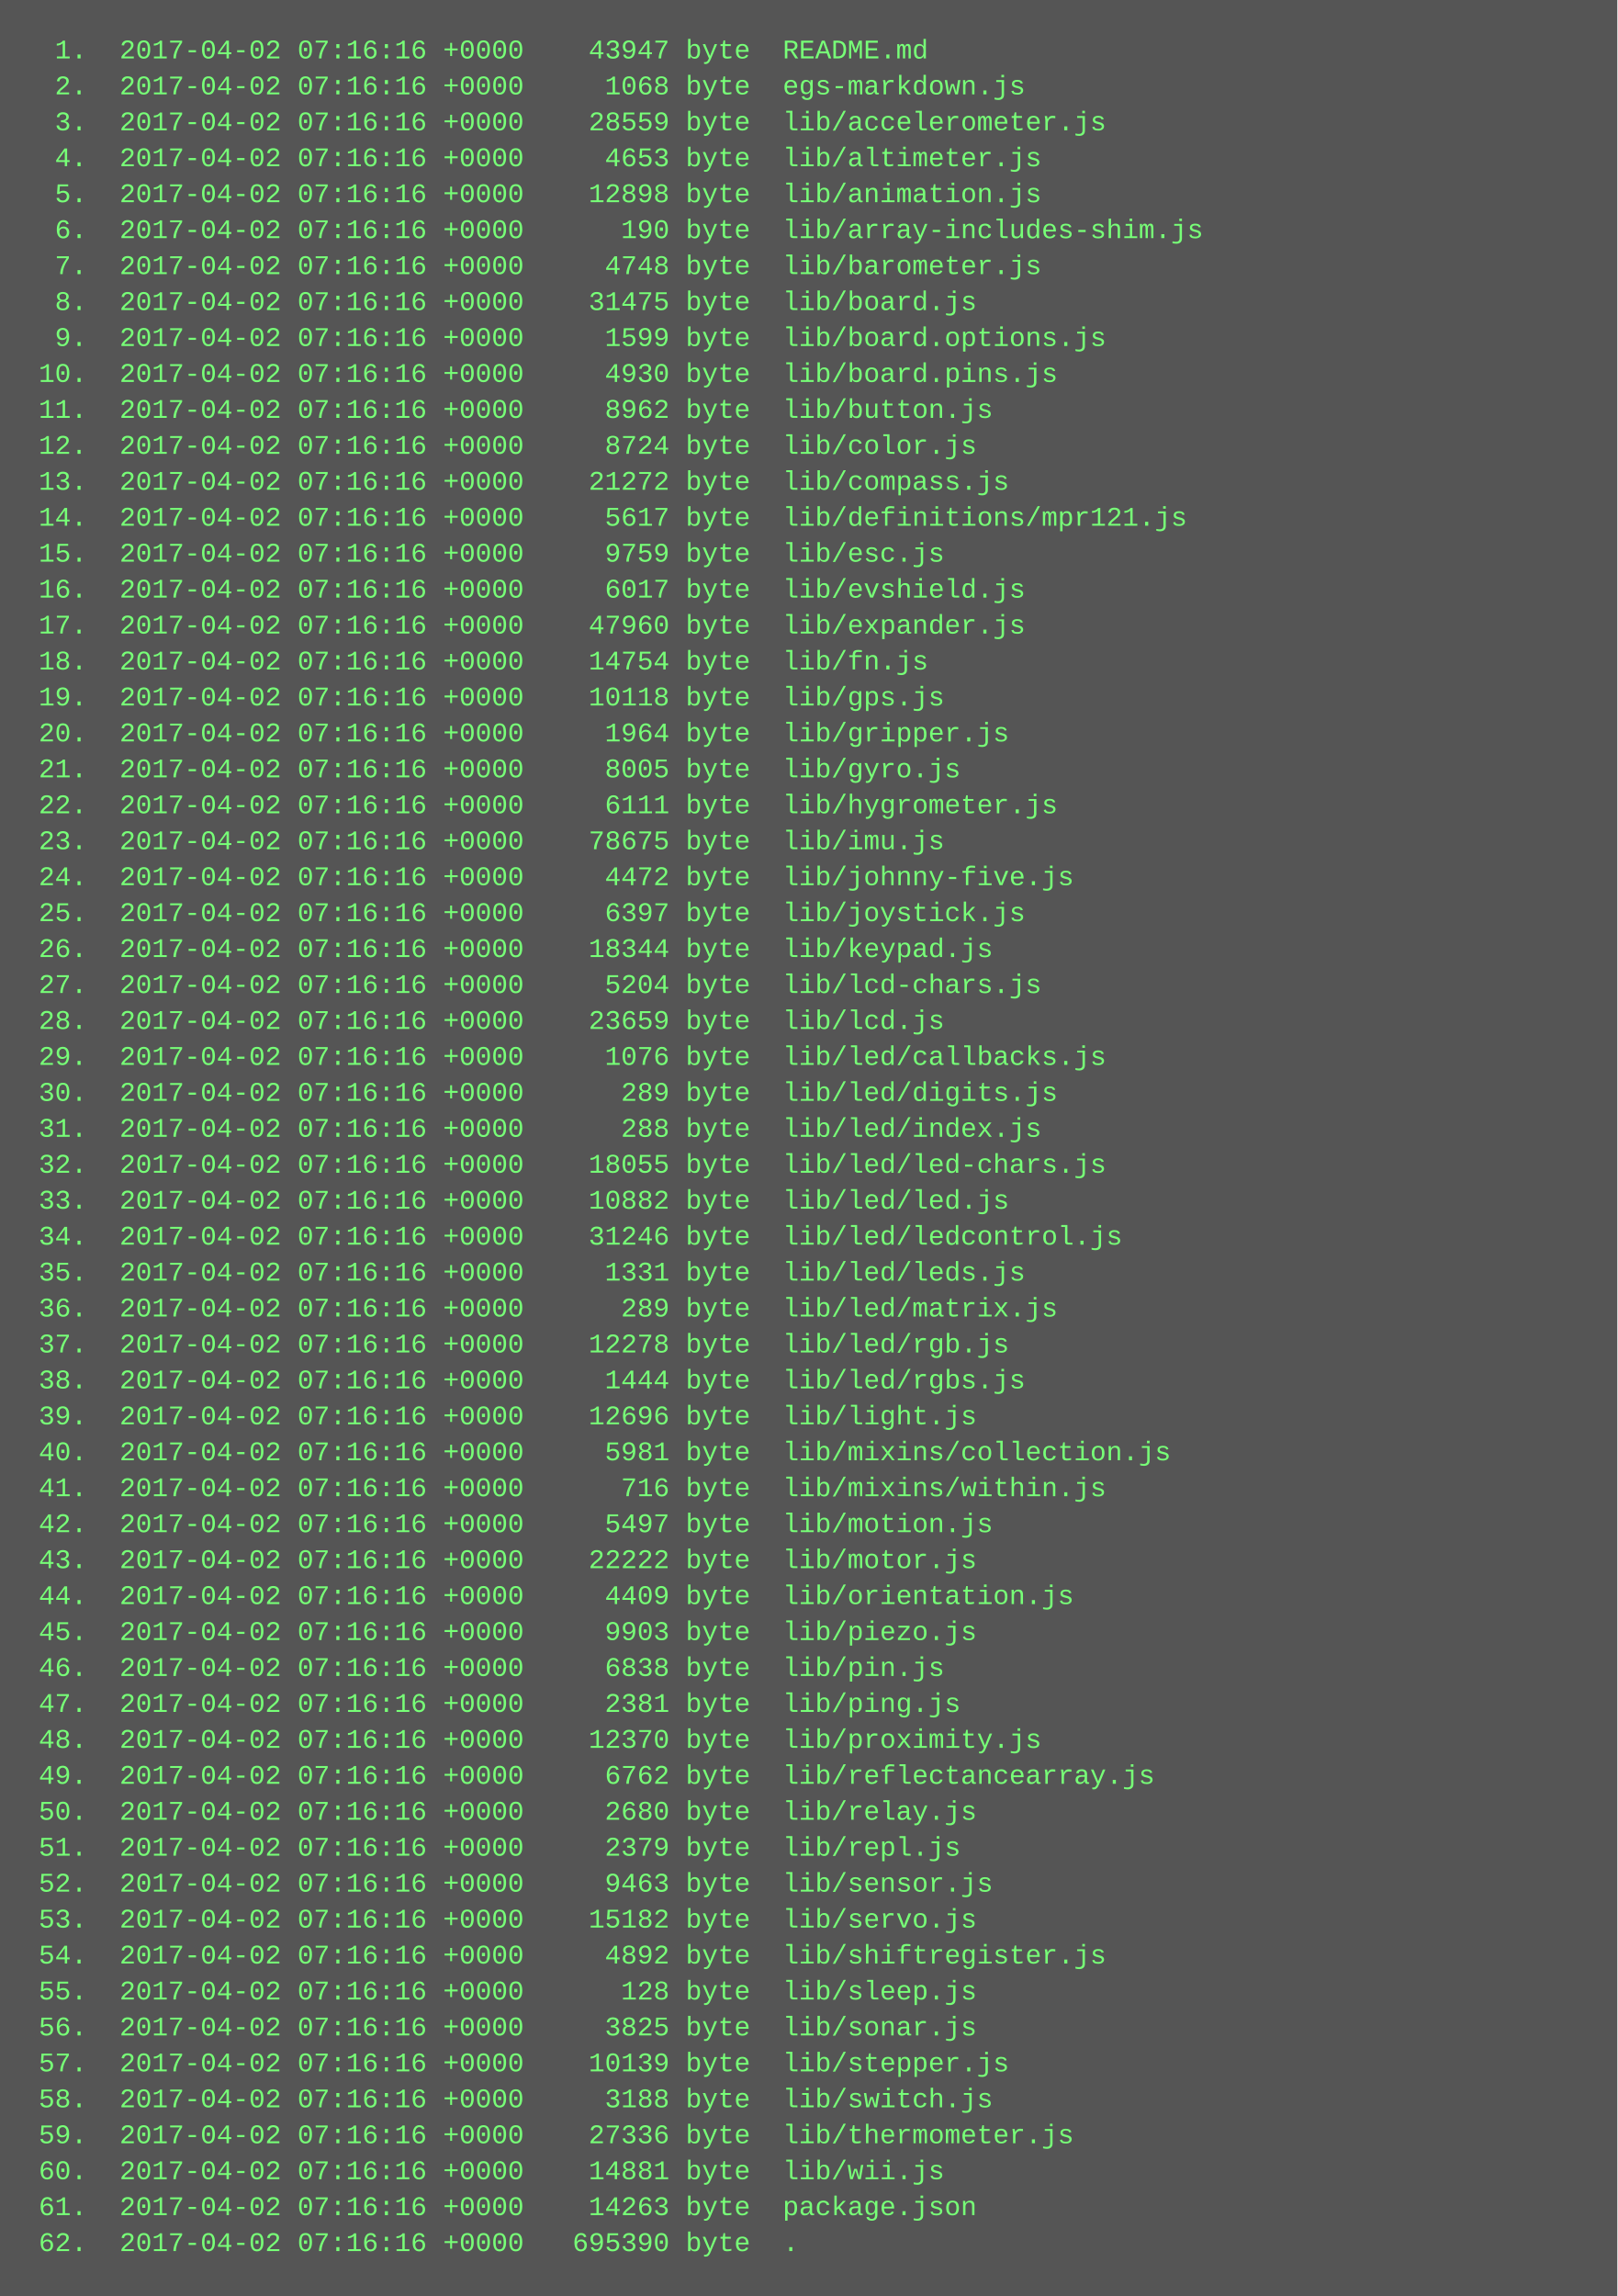
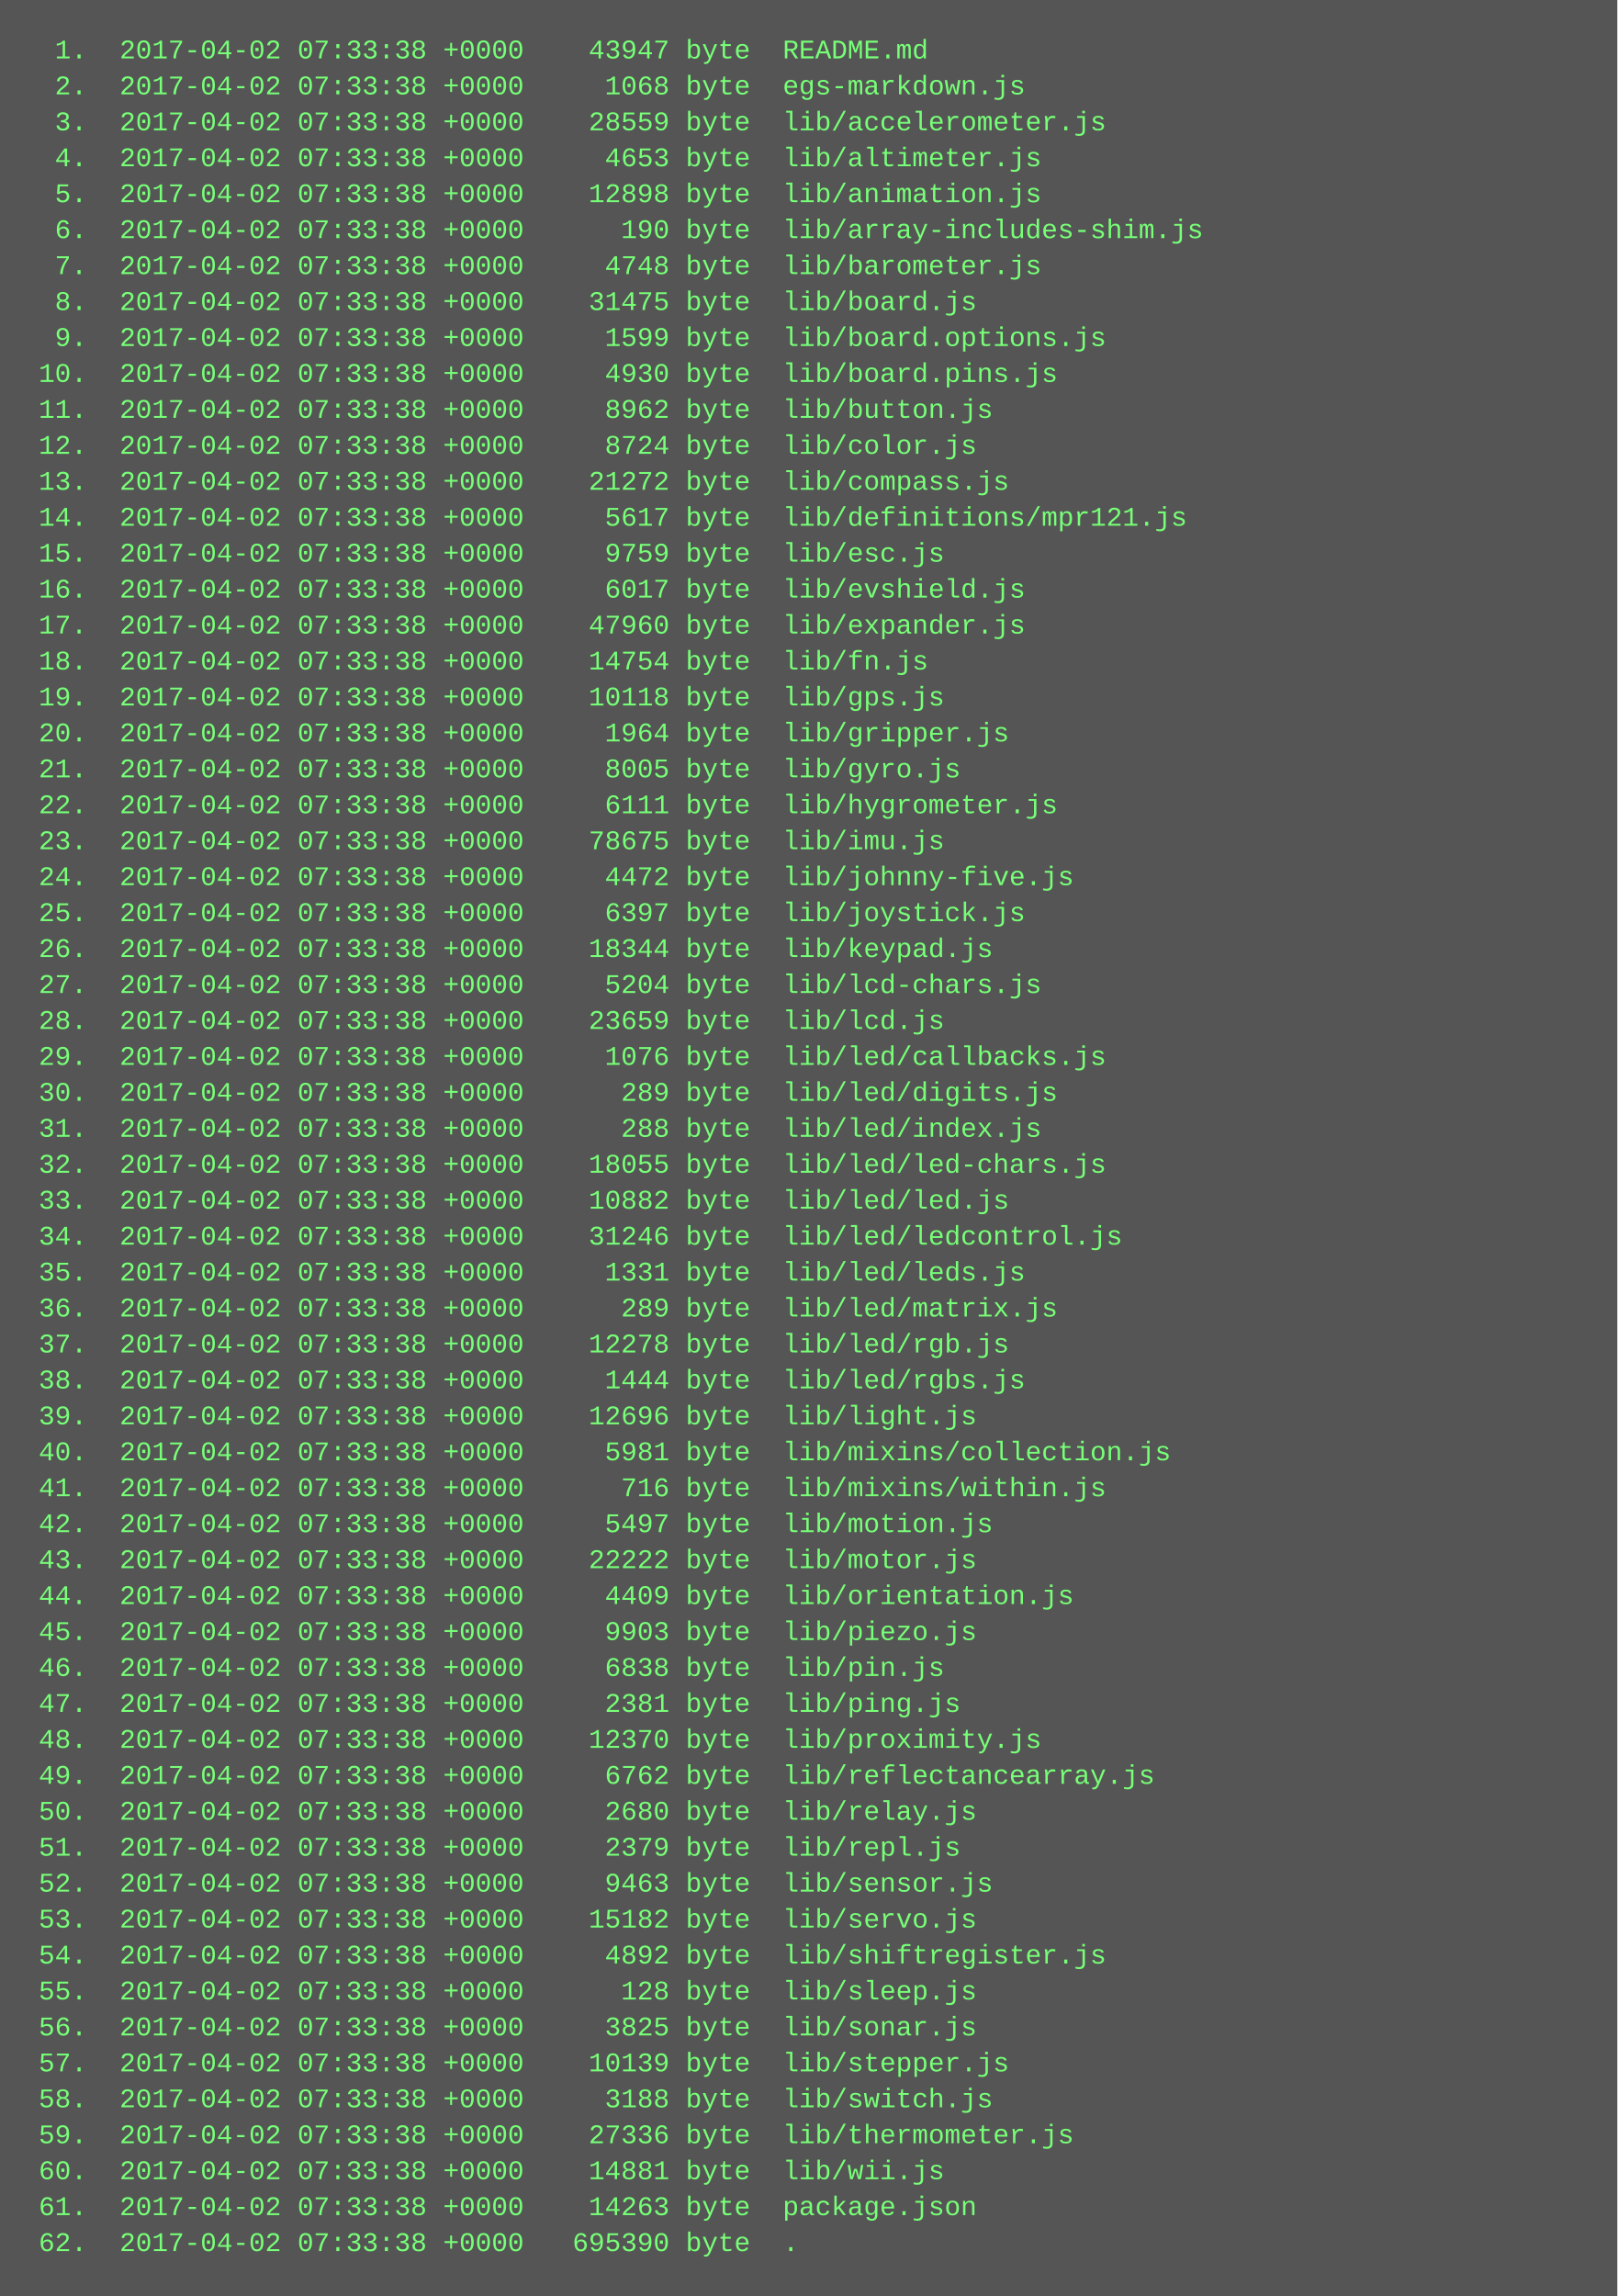
<svg xmlns="http://www.w3.org/2000/svg" height="1022" width="720">
  <rect height="1022" fill="#555" width="720" />
  <text fill="#7f7" font-family="Courier New" font-size="12" xml:space="preserve">
-     <tspan x="10" y="26">  1.  2017-04-02 07:16:16 +0000    43947 byte  README.md</tspan>
-     <tspan x="10" y="42">  2.  2017-04-02 07:16:16 +0000     1068 byte  egs-markdown.js</tspan>
-     <tspan x="10" y="58">  3.  2017-04-02 07:16:16 +0000    28559 byte  lib/accelerometer.js</tspan>
-     <tspan x="10" y="74">  4.  2017-04-02 07:16:16 +0000     4653 byte  lib/altimeter.js</tspan>
-     <tspan x="10" y="90">  5.  2017-04-02 07:16:16 +0000    12898 byte  lib/animation.js</tspan>
-     <tspan x="10" y="106">  6.  2017-04-02 07:16:16 +0000      190 byte  lib/array-includes-shim.js</tspan>
-     <tspan x="10" y="122">  7.  2017-04-02 07:16:16 +0000     4748 byte  lib/barometer.js</tspan>
-     <tspan x="10" y="138">  8.  2017-04-02 07:16:16 +0000    31475 byte  lib/board.js</tspan>
-     <tspan x="10" y="154">  9.  2017-04-02 07:16:16 +0000     1599 byte  lib/board.options.js</tspan>
-     <tspan x="10" y="170"> 10.  2017-04-02 07:16:16 +0000     4930 byte  lib/board.pins.js</tspan>
-     <tspan x="10" y="186"> 11.  2017-04-02 07:16:16 +0000     8962 byte  lib/button.js</tspan>
-     <tspan x="10" y="202"> 12.  2017-04-02 07:16:16 +0000     8724 byte  lib/color.js</tspan>
-     <tspan x="10" y="218"> 13.  2017-04-02 07:16:16 +0000    21272 byte  lib/compass.js</tspan>
-     <tspan x="10" y="234"> 14.  2017-04-02 07:16:16 +0000     5617 byte  lib/definitions/mpr121.js</tspan>
-     <tspan x="10" y="250"> 15.  2017-04-02 07:16:16 +0000     9759 byte  lib/esc.js</tspan>
-     <tspan x="10" y="266"> 16.  2017-04-02 07:16:16 +0000     6017 byte  lib/evshield.js</tspan>
-     <tspan x="10" y="282"> 17.  2017-04-02 07:16:16 +0000    47960 byte  lib/expander.js</tspan>
-     <tspan x="10" y="298"> 18.  2017-04-02 07:16:16 +0000    14754 byte  lib/fn.js</tspan>
-     <tspan x="10" y="314"> 19.  2017-04-02 07:16:16 +0000    10118 byte  lib/gps.js</tspan>
-     <tspan x="10" y="330"> 20.  2017-04-02 07:16:16 +0000     1964 byte  lib/gripper.js</tspan>
-     <tspan x="10" y="346"> 21.  2017-04-02 07:16:16 +0000     8005 byte  lib/gyro.js</tspan>
-     <tspan x="10" y="362"> 22.  2017-04-02 07:16:16 +0000     6111 byte  lib/hygrometer.js</tspan>
-     <tspan x="10" y="378"> 23.  2017-04-02 07:16:16 +0000    78675 byte  lib/imu.js</tspan>
-     <tspan x="10" y="394"> 24.  2017-04-02 07:16:16 +0000     4472 byte  lib/johnny-five.js</tspan>
-     <tspan x="10" y="410"> 25.  2017-04-02 07:16:16 +0000     6397 byte  lib/joystick.js</tspan>
-     <tspan x="10" y="426"> 26.  2017-04-02 07:16:16 +0000    18344 byte  lib/keypad.js</tspan>
-     <tspan x="10" y="442"> 27.  2017-04-02 07:16:16 +0000     5204 byte  lib/lcd-chars.js</tspan>
-     <tspan x="10" y="458"> 28.  2017-04-02 07:16:16 +0000    23659 byte  lib/lcd.js</tspan>
-     <tspan x="10" y="474"> 29.  2017-04-02 07:16:16 +0000     1076 byte  lib/led/callbacks.js</tspan>
-     <tspan x="10" y="490"> 30.  2017-04-02 07:16:16 +0000      289 byte  lib/led/digits.js</tspan>
-     <tspan x="10" y="506"> 31.  2017-04-02 07:16:16 +0000      288 byte  lib/led/index.js</tspan>
-     <tspan x="10" y="522"> 32.  2017-04-02 07:16:16 +0000    18055 byte  lib/led/led-chars.js</tspan>
-     <tspan x="10" y="538"> 33.  2017-04-02 07:16:16 +0000    10882 byte  lib/led/led.js</tspan>
-     <tspan x="10" y="554"> 34.  2017-04-02 07:16:16 +0000    31246 byte  lib/led/ledcontrol.js</tspan>
-     <tspan x="10" y="570"> 35.  2017-04-02 07:16:16 +0000     1331 byte  lib/led/leds.js</tspan>
-     <tspan x="10" y="586"> 36.  2017-04-02 07:16:16 +0000      289 byte  lib/led/matrix.js</tspan>
-     <tspan x="10" y="602"> 37.  2017-04-02 07:16:16 +0000    12278 byte  lib/led/rgb.js</tspan>
-     <tspan x="10" y="618"> 38.  2017-04-02 07:16:16 +0000     1444 byte  lib/led/rgbs.js</tspan>
-     <tspan x="10" y="634"> 39.  2017-04-02 07:16:16 +0000    12696 byte  lib/light.js</tspan>
-     <tspan x="10" y="650"> 40.  2017-04-02 07:16:16 +0000     5981 byte  lib/mixins/collection.js</tspan>
-     <tspan x="10" y="666"> 41.  2017-04-02 07:16:16 +0000      716 byte  lib/mixins/within.js</tspan>
-     <tspan x="10" y="682"> 42.  2017-04-02 07:16:16 +0000     5497 byte  lib/motion.js</tspan>
-     <tspan x="10" y="698"> 43.  2017-04-02 07:16:16 +0000    22222 byte  lib/motor.js</tspan>
-     <tspan x="10" y="714"> 44.  2017-04-02 07:16:16 +0000     4409 byte  lib/orientation.js</tspan>
-     <tspan x="10" y="730"> 45.  2017-04-02 07:16:16 +0000     9903 byte  lib/piezo.js</tspan>
-     <tspan x="10" y="746"> 46.  2017-04-02 07:16:16 +0000     6838 byte  lib/pin.js</tspan>
-     <tspan x="10" y="762"> 47.  2017-04-02 07:16:16 +0000     2381 byte  lib/ping.js</tspan>
-     <tspan x="10" y="778"> 48.  2017-04-02 07:16:16 +0000    12370 byte  lib/proximity.js</tspan>
-     <tspan x="10" y="794"> 49.  2017-04-02 07:16:16 +0000     6762 byte  lib/reflectancearray.js</tspan>
-     <tspan x="10" y="810"> 50.  2017-04-02 07:16:16 +0000     2680 byte  lib/relay.js</tspan>
-     <tspan x="10" y="826"> 51.  2017-04-02 07:16:16 +0000     2379 byte  lib/repl.js</tspan>
-     <tspan x="10" y="842"> 52.  2017-04-02 07:16:16 +0000     9463 byte  lib/sensor.js</tspan>
-     <tspan x="10" y="858"> 53.  2017-04-02 07:16:16 +0000    15182 byte  lib/servo.js</tspan>
-     <tspan x="10" y="874"> 54.  2017-04-02 07:16:16 +0000     4892 byte  lib/shiftregister.js</tspan>
-     <tspan x="10" y="890"> 55.  2017-04-02 07:16:16 +0000      128 byte  lib/sleep.js</tspan>
-     <tspan x="10" y="906"> 56.  2017-04-02 07:16:16 +0000     3825 byte  lib/sonar.js</tspan>
-     <tspan x="10" y="922"> 57.  2017-04-02 07:16:16 +0000    10139 byte  lib/stepper.js</tspan>
-     <tspan x="10" y="938"> 58.  2017-04-02 07:16:16 +0000     3188 byte  lib/switch.js</tspan>
-     <tspan x="10" y="954"> 59.  2017-04-02 07:16:16 +0000    27336 byte  lib/thermometer.js</tspan>
-     <tspan x="10" y="970"> 60.  2017-04-02 07:16:16 +0000    14881 byte  lib/wii.js</tspan>
-     <tspan x="10" y="986"> 61.  2017-04-02 07:16:16 +0000    14263 byte  package.json</tspan>
-     <tspan x="10" y="1002"> 62.  2017-04-02 07:16:16 +0000   695390 byte  .</tspan>
+     <tspan x="10" y="26">  1.  2017-04-02 07:33:38 +0000    43947 byte  README.md</tspan>
+     <tspan x="10" y="42">  2.  2017-04-02 07:33:38 +0000     1068 byte  egs-markdown.js</tspan>
+     <tspan x="10" y="58">  3.  2017-04-02 07:33:38 +0000    28559 byte  lib/accelerometer.js</tspan>
+     <tspan x="10" y="74">  4.  2017-04-02 07:33:38 +0000     4653 byte  lib/altimeter.js</tspan>
+     <tspan x="10" y="90">  5.  2017-04-02 07:33:38 +0000    12898 byte  lib/animation.js</tspan>
+     <tspan x="10" y="106">  6.  2017-04-02 07:33:38 +0000      190 byte  lib/array-includes-shim.js</tspan>
+     <tspan x="10" y="122">  7.  2017-04-02 07:33:38 +0000     4748 byte  lib/barometer.js</tspan>
+     <tspan x="10" y="138">  8.  2017-04-02 07:33:38 +0000    31475 byte  lib/board.js</tspan>
+     <tspan x="10" y="154">  9.  2017-04-02 07:33:38 +0000     1599 byte  lib/board.options.js</tspan>
+     <tspan x="10" y="170"> 10.  2017-04-02 07:33:38 +0000     4930 byte  lib/board.pins.js</tspan>
+     <tspan x="10" y="186"> 11.  2017-04-02 07:33:38 +0000     8962 byte  lib/button.js</tspan>
+     <tspan x="10" y="202"> 12.  2017-04-02 07:33:38 +0000     8724 byte  lib/color.js</tspan>
+     <tspan x="10" y="218"> 13.  2017-04-02 07:33:38 +0000    21272 byte  lib/compass.js</tspan>
+     <tspan x="10" y="234"> 14.  2017-04-02 07:33:38 +0000     5617 byte  lib/definitions/mpr121.js</tspan>
+     <tspan x="10" y="250"> 15.  2017-04-02 07:33:38 +0000     9759 byte  lib/esc.js</tspan>
+     <tspan x="10" y="266"> 16.  2017-04-02 07:33:38 +0000     6017 byte  lib/evshield.js</tspan>
+     <tspan x="10" y="282"> 17.  2017-04-02 07:33:38 +0000    47960 byte  lib/expander.js</tspan>
+     <tspan x="10" y="298"> 18.  2017-04-02 07:33:38 +0000    14754 byte  lib/fn.js</tspan>
+     <tspan x="10" y="314"> 19.  2017-04-02 07:33:38 +0000    10118 byte  lib/gps.js</tspan>
+     <tspan x="10" y="330"> 20.  2017-04-02 07:33:38 +0000     1964 byte  lib/gripper.js</tspan>
+     <tspan x="10" y="346"> 21.  2017-04-02 07:33:38 +0000     8005 byte  lib/gyro.js</tspan>
+     <tspan x="10" y="362"> 22.  2017-04-02 07:33:38 +0000     6111 byte  lib/hygrometer.js</tspan>
+     <tspan x="10" y="378"> 23.  2017-04-02 07:33:38 +0000    78675 byte  lib/imu.js</tspan>
+     <tspan x="10" y="394"> 24.  2017-04-02 07:33:38 +0000     4472 byte  lib/johnny-five.js</tspan>
+     <tspan x="10" y="410"> 25.  2017-04-02 07:33:38 +0000     6397 byte  lib/joystick.js</tspan>
+     <tspan x="10" y="426"> 26.  2017-04-02 07:33:38 +0000    18344 byte  lib/keypad.js</tspan>
+     <tspan x="10" y="442"> 27.  2017-04-02 07:33:38 +0000     5204 byte  lib/lcd-chars.js</tspan>
+     <tspan x="10" y="458"> 28.  2017-04-02 07:33:38 +0000    23659 byte  lib/lcd.js</tspan>
+     <tspan x="10" y="474"> 29.  2017-04-02 07:33:38 +0000     1076 byte  lib/led/callbacks.js</tspan>
+     <tspan x="10" y="490"> 30.  2017-04-02 07:33:38 +0000      289 byte  lib/led/digits.js</tspan>
+     <tspan x="10" y="506"> 31.  2017-04-02 07:33:38 +0000      288 byte  lib/led/index.js</tspan>
+     <tspan x="10" y="522"> 32.  2017-04-02 07:33:38 +0000    18055 byte  lib/led/led-chars.js</tspan>
+     <tspan x="10" y="538"> 33.  2017-04-02 07:33:38 +0000    10882 byte  lib/led/led.js</tspan>
+     <tspan x="10" y="554"> 34.  2017-04-02 07:33:38 +0000    31246 byte  lib/led/ledcontrol.js</tspan>
+     <tspan x="10" y="570"> 35.  2017-04-02 07:33:38 +0000     1331 byte  lib/led/leds.js</tspan>
+     <tspan x="10" y="586"> 36.  2017-04-02 07:33:38 +0000      289 byte  lib/led/matrix.js</tspan>
+     <tspan x="10" y="602"> 37.  2017-04-02 07:33:38 +0000    12278 byte  lib/led/rgb.js</tspan>
+     <tspan x="10" y="618"> 38.  2017-04-02 07:33:38 +0000     1444 byte  lib/led/rgbs.js</tspan>
+     <tspan x="10" y="634"> 39.  2017-04-02 07:33:38 +0000    12696 byte  lib/light.js</tspan>
+     <tspan x="10" y="650"> 40.  2017-04-02 07:33:38 +0000     5981 byte  lib/mixins/collection.js</tspan>
+     <tspan x="10" y="666"> 41.  2017-04-02 07:33:38 +0000      716 byte  lib/mixins/within.js</tspan>
+     <tspan x="10" y="682"> 42.  2017-04-02 07:33:38 +0000     5497 byte  lib/motion.js</tspan>
+     <tspan x="10" y="698"> 43.  2017-04-02 07:33:38 +0000    22222 byte  lib/motor.js</tspan>
+     <tspan x="10" y="714"> 44.  2017-04-02 07:33:38 +0000     4409 byte  lib/orientation.js</tspan>
+     <tspan x="10" y="730"> 45.  2017-04-02 07:33:38 +0000     9903 byte  lib/piezo.js</tspan>
+     <tspan x="10" y="746"> 46.  2017-04-02 07:33:38 +0000     6838 byte  lib/pin.js</tspan>
+     <tspan x="10" y="762"> 47.  2017-04-02 07:33:38 +0000     2381 byte  lib/ping.js</tspan>
+     <tspan x="10" y="778"> 48.  2017-04-02 07:33:38 +0000    12370 byte  lib/proximity.js</tspan>
+     <tspan x="10" y="794"> 49.  2017-04-02 07:33:38 +0000     6762 byte  lib/reflectancearray.js</tspan>
+     <tspan x="10" y="810"> 50.  2017-04-02 07:33:38 +0000     2680 byte  lib/relay.js</tspan>
+     <tspan x="10" y="826"> 51.  2017-04-02 07:33:38 +0000     2379 byte  lib/repl.js</tspan>
+     <tspan x="10" y="842"> 52.  2017-04-02 07:33:38 +0000     9463 byte  lib/sensor.js</tspan>
+     <tspan x="10" y="858"> 53.  2017-04-02 07:33:38 +0000    15182 byte  lib/servo.js</tspan>
+     <tspan x="10" y="874"> 54.  2017-04-02 07:33:38 +0000     4892 byte  lib/shiftregister.js</tspan>
+     <tspan x="10" y="890"> 55.  2017-04-02 07:33:38 +0000      128 byte  lib/sleep.js</tspan>
+     <tspan x="10" y="906"> 56.  2017-04-02 07:33:38 +0000     3825 byte  lib/sonar.js</tspan>
+     <tspan x="10" y="922"> 57.  2017-04-02 07:33:38 +0000    10139 byte  lib/stepper.js</tspan>
+     <tspan x="10" y="938"> 58.  2017-04-02 07:33:38 +0000     3188 byte  lib/switch.js</tspan>
+     <tspan x="10" y="954"> 59.  2017-04-02 07:33:38 +0000    27336 byte  lib/thermometer.js</tspan>
+     <tspan x="10" y="970"> 60.  2017-04-02 07:33:38 +0000    14881 byte  lib/wii.js</tspan>
+     <tspan x="10" y="986"> 61.  2017-04-02 07:33:38 +0000    14263 byte  package.json</tspan>
+     <tspan x="10" y="1002"> 62.  2017-04-02 07:33:38 +0000   695390 byte  .</tspan>
  </text>
</svg>
